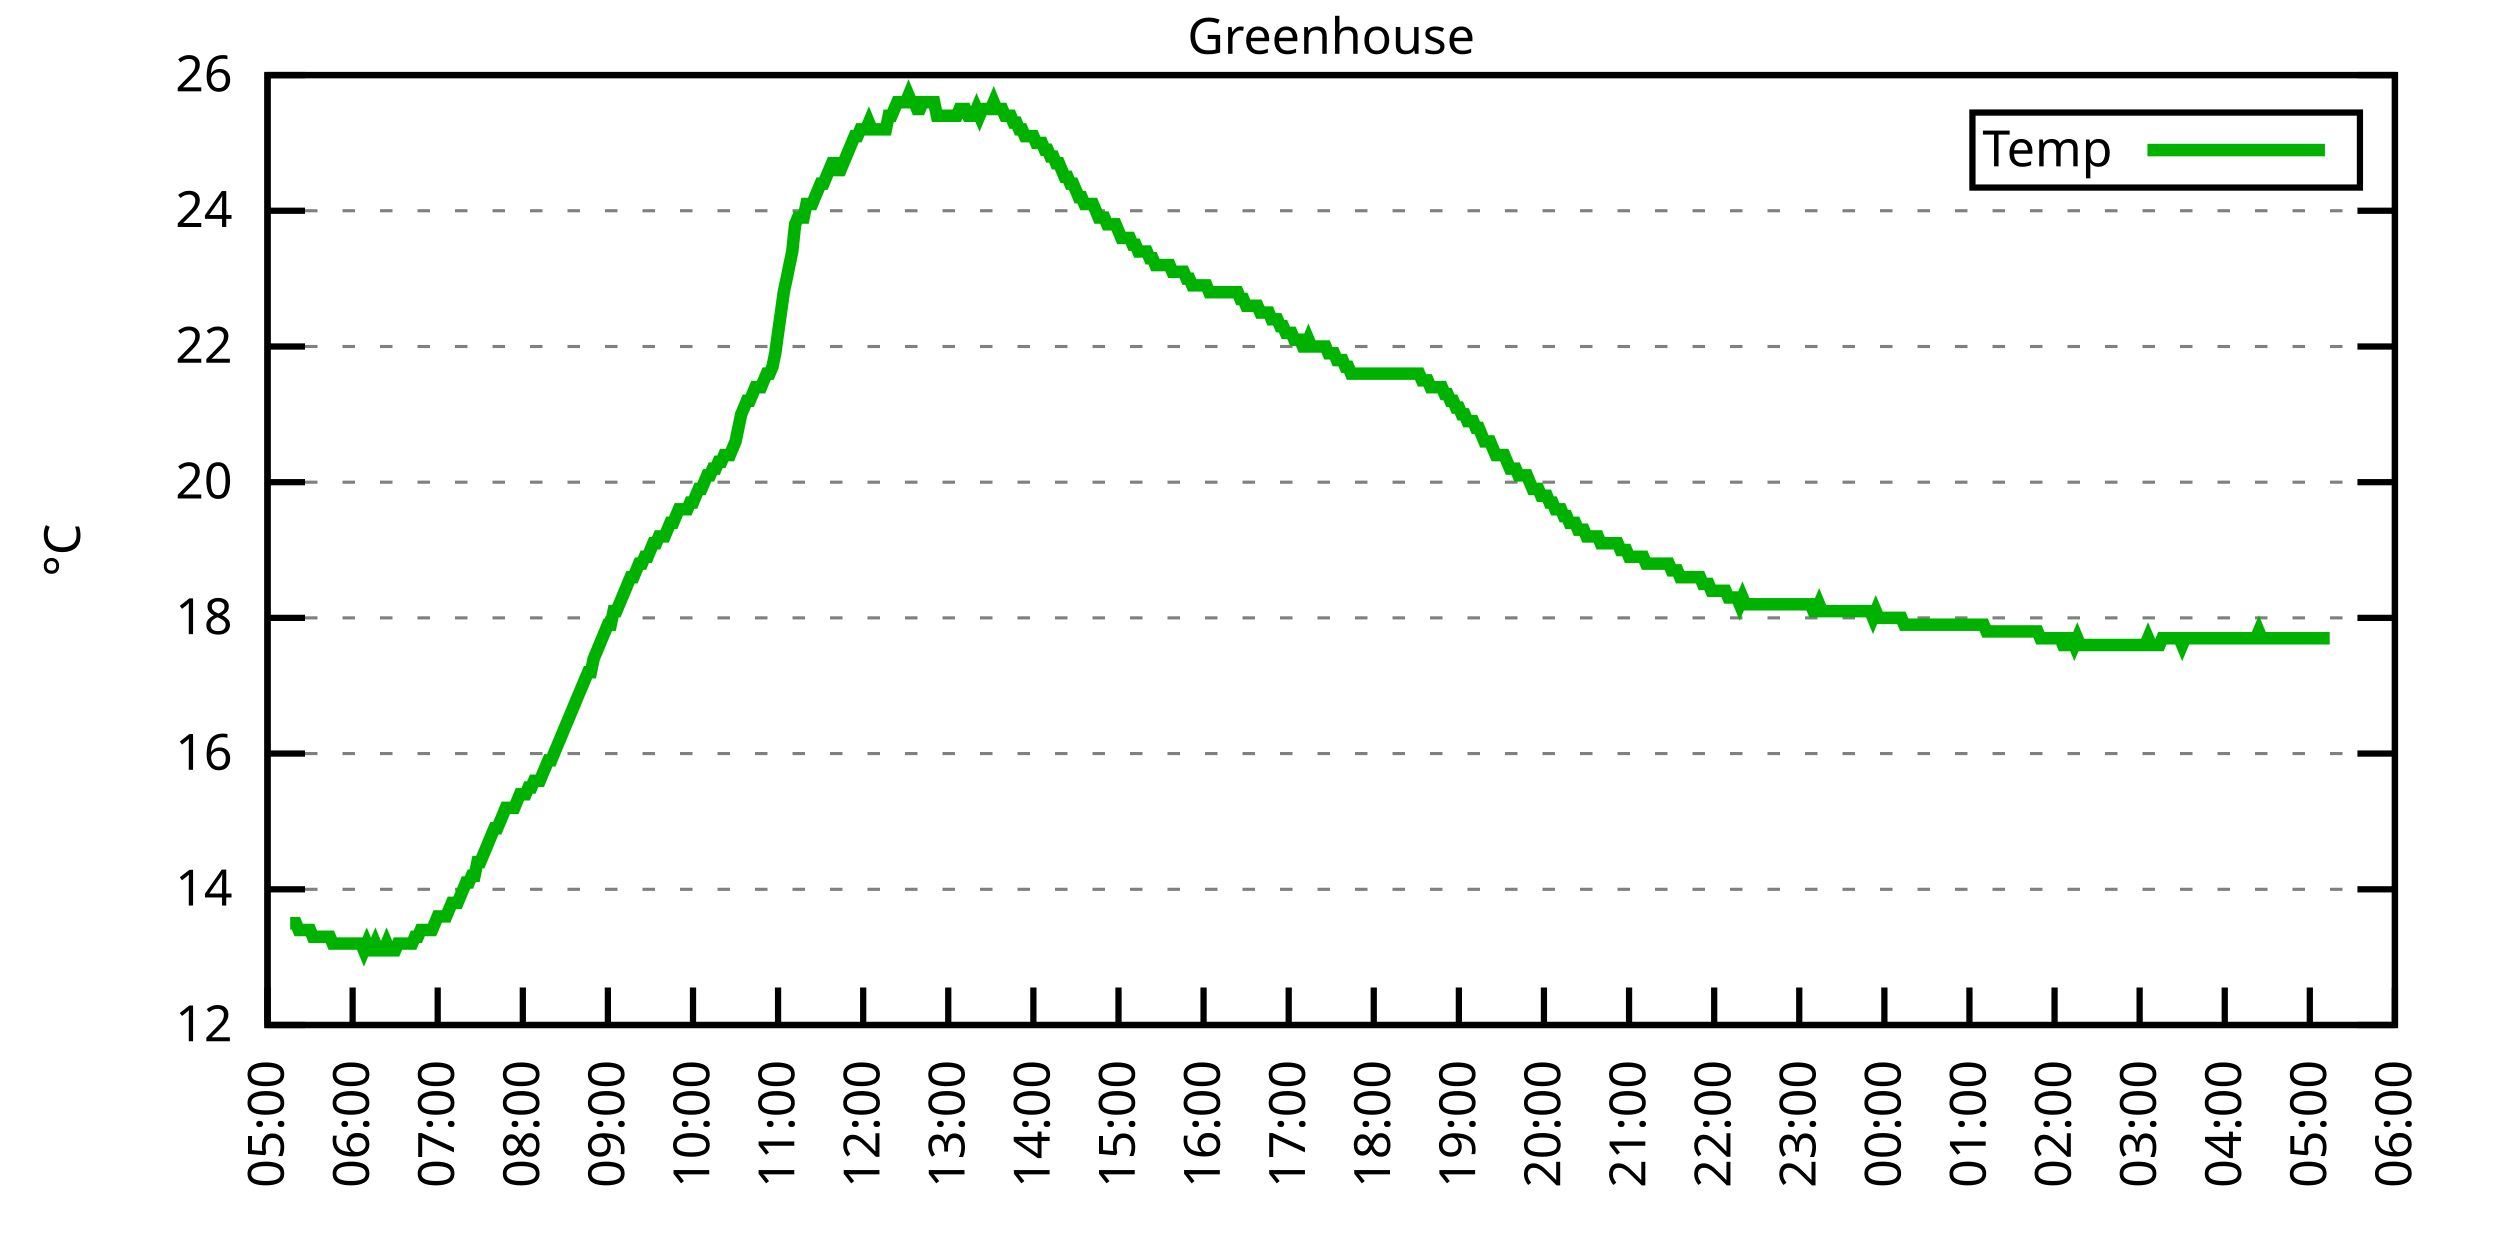
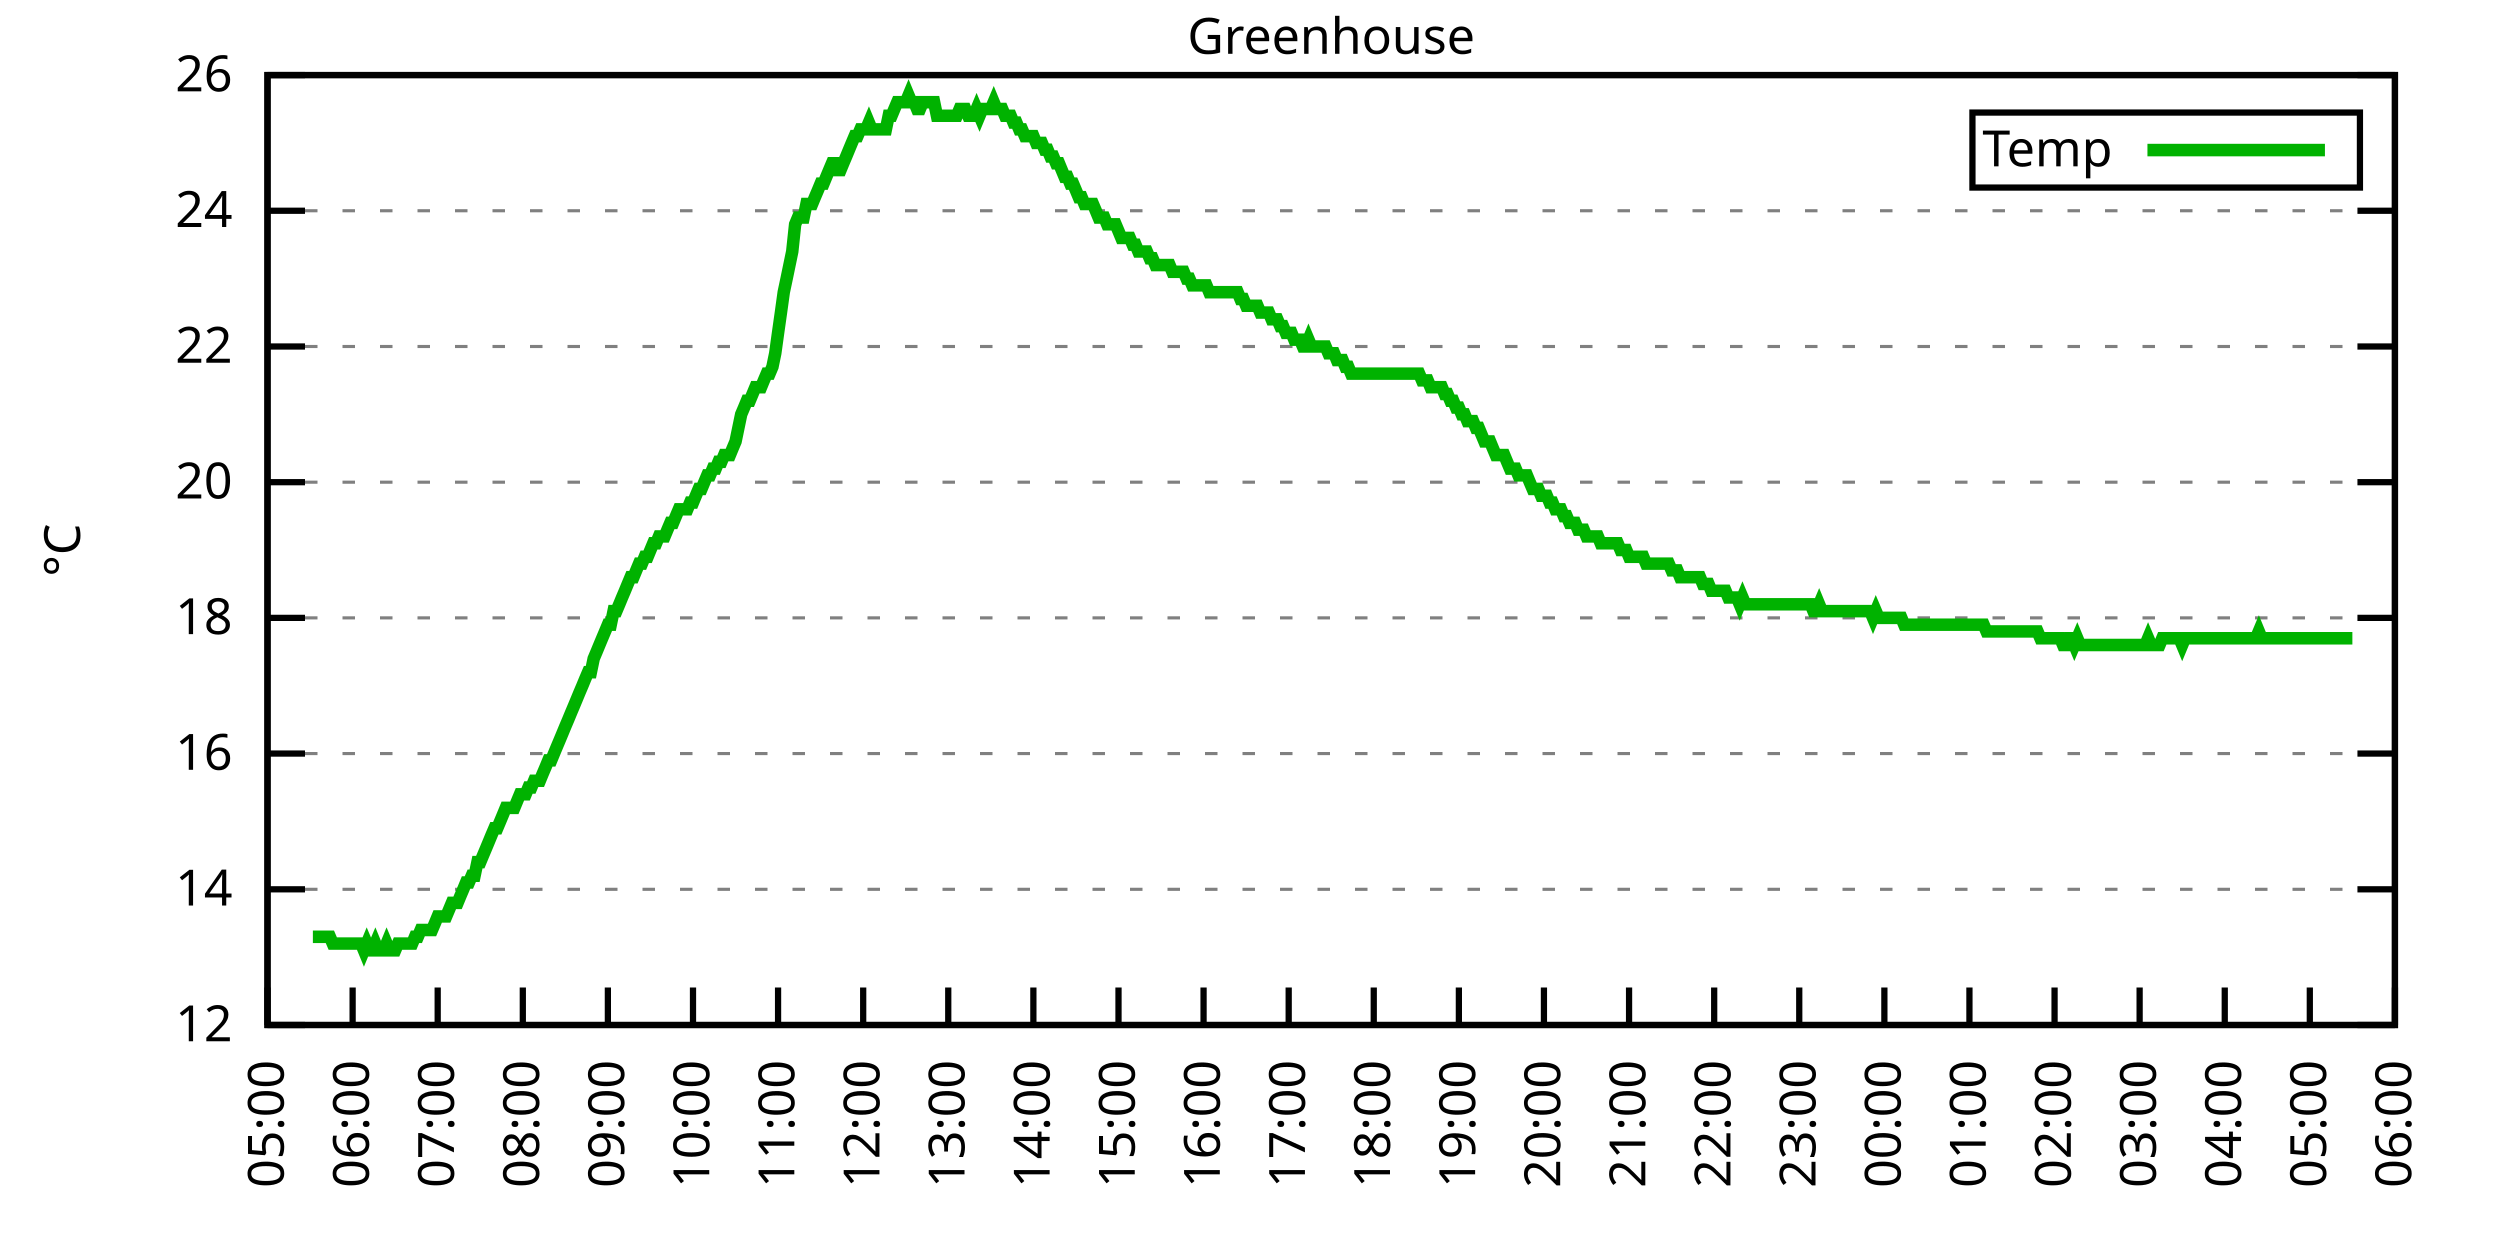
<svg xmlns="http://www.w3.org/2000/svg" xmlns:xlink="http://www.w3.org/1999/xlink" width="400" height="200" viewBox="0 0 400 200">
  <g id="gnuplot_canvas">
    <rect x="0" y="0" width="400" height="200" fill="none" />
    <defs>
      <circle id="gpDot" r="0.5" stroke-width="0.5" stroke="currentColor" />
      <path id="gpPt0" stroke-width="0.333" stroke="currentColor" d="M-1,0 h2 M0,-1 v2" />
      <path id="gpPt1" stroke-width="0.333" stroke="currentColor" d="M-1,-1 L1,1 M1,-1 L-1,1" />
      <path id="gpPt2" stroke-width="0.333" stroke="currentColor" d="M-1,0 L1,0 M0,-1 L0,1 M-1,-1 L1,1 M-1,1 L1,-1" />
      <rect id="gpPt3" stroke-width="0.333" stroke="currentColor" x="-1" y="-1" width="2" height="2" />
      <rect id="gpPt4" stroke-width="0.333" stroke="currentColor" fill="currentColor" x="-1" y="-1" width="2" height="2" />
      <circle id="gpPt5" stroke-width="0.333" stroke="currentColor" cx="0" cy="0" r="1" />
      <use xlink:href="#gpPt5" id="gpPt6" fill="currentColor" stroke="none" />
      <path id="gpPt7" stroke-width="0.333" stroke="currentColor" d="M0,-1.33 L-1.33,0.67 L1.33,0.67 z" />
      <use xlink:href="#gpPt7" id="gpPt8" fill="currentColor" stroke="none" />
      <use xlink:href="#gpPt7" id="gpPt9" stroke="currentColor" transform="rotate(180)" />
      <use xlink:href="#gpPt9" id="gpPt10" fill="currentColor" stroke="none" />
      <use xlink:href="#gpPt3" id="gpPt11" stroke="currentColor" transform="rotate(45)" />
      <use xlink:href="#gpPt11" id="gpPt12" fill="currentColor" stroke="none" />
      <path id="gpPt13" stroke-width="0.333" stroke="currentColor" d="M0,1.330 L1.265,0.411 L0.782,-1.067 L-0.782,-1.076 L-1.265,0.411 z" />
      <use xlink:href="#gpPt13" id="gpPt14" fill="currentColor" stroke="none" />
      <filter id="textbox" filterUnits="objectBoundingBox" x="0" y="0" height="1" width="1">
        <feFlood flood-color="white" flood-opacity="1" result="bgnd" />
        <feComposite in="SourceGraphic" in2="bgnd" operator="atop" />
      </filter>
      <filter id="greybox" filterUnits="objectBoundingBox" x="0" y="0" height="1" width="1">
        <feFlood flood-color="lightgrey" flood-opacity="1" result="grey" />
        <feComposite in="SourceGraphic" in2="grey" operator="atop" />
      </filter>
    </defs>
    <g fill="none" color="white" stroke="currentColor" stroke-width="1.00" stroke-linecap="butt" stroke-linejoin="miter">
</g>
    <g fill="none" color="black" stroke="currentColor" stroke-width="1.00" stroke-linecap="butt" stroke-linejoin="miter">
      <g stroke="none" shape-rendering="crispEdges">
        <polygon fill="rgb(255, 255, 255)" points="42.80,164.00 383.18,164.00 383.18,12.02 42.80,12.02 " />
      </g>
    </g>
    <g fill="none" color="black" stroke="currentColor" stroke-width="1.00" stroke-linecap="butt" stroke-linejoin="miter">
</g>
    <g fill="none" color="black" stroke="black" stroke-width="0.50" stroke-linecap="butt" stroke-linejoin="miter">
</g>
    <g fill="none" color="gray" stroke="currentColor" stroke-width="0.50" stroke-linecap="butt" stroke-linejoin="miter">
      <path stroke="gray" stroke-dasharray="2,4" class="gridline" d="M42.80,164.00 L383.19,164.00  " />
    </g>
    <g fill="none" color="gray" stroke="gray" stroke-width="1.00" stroke-linecap="butt" stroke-linejoin="miter">
</g>
    <g fill="none" color="black" stroke="currentColor" stroke-width="1.00" stroke-linecap="butt" stroke-linejoin="miter">
      <path stroke="black" d="M42.80,164.00 L48.80,164.00 M383.19,164.00 L377.19,164.00  " />
      <g transform="translate(37.20,166.60)" stroke="none" fill="black" font-family="Sans" font-size="8.00" text-anchor="end">
        <text>
          <tspan font-family="Sans"> 12</tspan>
        </text>
      </g>
    </g>
    <g fill="none" color="black" stroke="currentColor" stroke-width="1.00" stroke-linecap="butt" stroke-linejoin="miter">
</g>
    <g fill="none" color="black" stroke="black" stroke-width="0.50" stroke-linecap="butt" stroke-linejoin="miter">
</g>
    <g fill="none" color="gray" stroke="currentColor" stroke-width="0.50" stroke-linecap="butt" stroke-linejoin="miter">
      <path stroke="gray" stroke-dasharray="2,4" class="gridline" d="M42.80,142.29 L383.19,142.29  " />
    </g>
    <g fill="none" color="gray" stroke="gray" stroke-width="1.00" stroke-linecap="butt" stroke-linejoin="miter">
</g>
    <g fill="none" color="black" stroke="currentColor" stroke-width="1.00" stroke-linecap="butt" stroke-linejoin="miter">
      <path stroke="black" d="M42.80,142.29 L48.80,142.29 M383.19,142.29 L377.19,142.29  " />
      <g transform="translate(37.20,144.89)" stroke="none" fill="black" font-family="Sans" font-size="8.00" text-anchor="end">
        <text>
          <tspan font-family="Sans"> 14</tspan>
        </text>
      </g>
    </g>
    <g fill="none" color="black" stroke="currentColor" stroke-width="1.00" stroke-linecap="butt" stroke-linejoin="miter">
</g>
    <g fill="none" color="black" stroke="black" stroke-width="0.50" stroke-linecap="butt" stroke-linejoin="miter">
</g>
    <g fill="none" color="gray" stroke="currentColor" stroke-width="0.50" stroke-linecap="butt" stroke-linejoin="miter">
      <path stroke="gray" stroke-dasharray="2,4" class="gridline" d="M42.80,120.57 L383.19,120.57  " />
    </g>
    <g fill="none" color="gray" stroke="gray" stroke-width="1.00" stroke-linecap="butt" stroke-linejoin="miter">
</g>
    <g fill="none" color="black" stroke="currentColor" stroke-width="1.00" stroke-linecap="butt" stroke-linejoin="miter">
      <path stroke="black" d="M42.80,120.57 L48.80,120.57 M383.19,120.57 L377.19,120.57  " />
      <g transform="translate(37.20,123.17)" stroke="none" fill="black" font-family="Sans" font-size="8.00" text-anchor="end">
        <text>
          <tspan font-family="Sans"> 16</tspan>
        </text>
      </g>
    </g>
    <g fill="none" color="black" stroke="currentColor" stroke-width="1.00" stroke-linecap="butt" stroke-linejoin="miter">
</g>
    <g fill="none" color="black" stroke="black" stroke-width="0.50" stroke-linecap="butt" stroke-linejoin="miter">
</g>
    <g fill="none" color="gray" stroke="currentColor" stroke-width="0.50" stroke-linecap="butt" stroke-linejoin="miter">
      <path stroke="gray" stroke-dasharray="2,4" class="gridline" d="M42.80,98.86 L383.19,98.86  " />
    </g>
    <g fill="none" color="gray" stroke="gray" stroke-width="1.00" stroke-linecap="butt" stroke-linejoin="miter">
</g>
    <g fill="none" color="black" stroke="currentColor" stroke-width="1.00" stroke-linecap="butt" stroke-linejoin="miter">
      <path stroke="black" d="M42.80,98.86 L48.80,98.86 M383.19,98.86 L377.19,98.86  " />
      <g transform="translate(37.20,101.46)" stroke="none" fill="black" font-family="Sans" font-size="8.00" text-anchor="end">
        <text>
          <tspan font-family="Sans"> 18</tspan>
        </text>
      </g>
    </g>
    <g fill="none" color="black" stroke="currentColor" stroke-width="1.00" stroke-linecap="butt" stroke-linejoin="miter">
</g>
    <g fill="none" color="black" stroke="black" stroke-width="0.50" stroke-linecap="butt" stroke-linejoin="miter">
</g>
    <g fill="none" color="gray" stroke="currentColor" stroke-width="0.50" stroke-linecap="butt" stroke-linejoin="miter">
      <path stroke="gray" stroke-dasharray="2,4" class="gridline" d="M42.80,77.15 L383.19,77.15  " />
    </g>
    <g fill="none" color="gray" stroke="gray" stroke-width="1.00" stroke-linecap="butt" stroke-linejoin="miter">
</g>
    <g fill="none" color="black" stroke="currentColor" stroke-width="1.00" stroke-linecap="butt" stroke-linejoin="miter">
      <path stroke="black" d="M42.80,77.15 L48.80,77.15 M383.19,77.15 L377.19,77.15  " />
      <g transform="translate(37.20,79.75)" stroke="none" fill="black" font-family="Sans" font-size="8.00" text-anchor="end">
        <text>
          <tspan font-family="Sans"> 20</tspan>
        </text>
      </g>
    </g>
    <g fill="none" color="black" stroke="currentColor" stroke-width="1.00" stroke-linecap="butt" stroke-linejoin="miter">
</g>
    <g fill="none" color="black" stroke="black" stroke-width="0.50" stroke-linecap="butt" stroke-linejoin="miter">
</g>
    <g fill="none" color="gray" stroke="currentColor" stroke-width="0.50" stroke-linecap="butt" stroke-linejoin="miter">
      <path stroke="gray" stroke-dasharray="2,4" class="gridline" d="M42.80,55.44 L383.19,55.44  " />
    </g>
    <g fill="none" color="gray" stroke="gray" stroke-width="1.00" stroke-linecap="butt" stroke-linejoin="miter">
</g>
    <g fill="none" color="black" stroke="currentColor" stroke-width="1.00" stroke-linecap="butt" stroke-linejoin="miter">
      <path stroke="black" d="M42.80,55.44 L48.80,55.44 M383.19,55.44 L377.19,55.44  " />
      <g transform="translate(37.20,58.04)" stroke="none" fill="black" font-family="Sans" font-size="8.00" text-anchor="end">
        <text>
          <tspan font-family="Sans"> 22</tspan>
        </text>
      </g>
    </g>
    <g fill="none" color="black" stroke="currentColor" stroke-width="1.00" stroke-linecap="butt" stroke-linejoin="miter">
</g>
    <g fill="none" color="black" stroke="black" stroke-width="0.50" stroke-linecap="butt" stroke-linejoin="miter">
</g>
    <g fill="none" color="gray" stroke="currentColor" stroke-width="0.50" stroke-linecap="butt" stroke-linejoin="miter">
      <path stroke="gray" stroke-dasharray="2,4" class="gridline" d="M42.80,33.72 L383.19,33.72  " />
    </g>
    <g fill="none" color="gray" stroke="gray" stroke-width="1.00" stroke-linecap="butt" stroke-linejoin="miter">
</g>
    <g fill="none" color="black" stroke="currentColor" stroke-width="1.00" stroke-linecap="butt" stroke-linejoin="miter">
      <path stroke="black" d="M42.80,33.72 L48.80,33.72 M383.19,33.72 L377.19,33.72  " />
      <g transform="translate(37.20,36.32)" stroke="none" fill="black" font-family="Sans" font-size="8.00" text-anchor="end">
        <text>
          <tspan font-family="Sans"> 24</tspan>
        </text>
      </g>
    </g>
    <g fill="none" color="black" stroke="currentColor" stroke-width="1.00" stroke-linecap="butt" stroke-linejoin="miter">
</g>
    <g fill="none" color="black" stroke="black" stroke-width="0.50" stroke-linecap="butt" stroke-linejoin="miter">
</g>
    <g fill="none" color="gray" stroke="currentColor" stroke-width="0.50" stroke-linecap="butt" stroke-linejoin="miter">
      <path stroke="gray" stroke-dasharray="2,4" class="gridline" d="M42.80,12.01 L383.19,12.01  " />
    </g>
    <g fill="none" color="gray" stroke="gray" stroke-width="1.00" stroke-linecap="butt" stroke-linejoin="miter">
</g>
    <g fill="none" color="black" stroke="currentColor" stroke-width="1.00" stroke-linecap="butt" stroke-linejoin="miter">
      <path stroke="black" d="M42.80,12.01 L48.80,12.01 M383.19,12.01 L377.19,12.01  " />
      <g transform="translate(37.20,14.61)" stroke="none" fill="black" font-family="Sans" font-size="8.00" text-anchor="end">
        <text>
          <tspan font-family="Sans"> 26</tspan>
        </text>
      </g>
    </g>
    <g fill="none" color="black" stroke="currentColor" stroke-width="1.00" stroke-linecap="butt" stroke-linejoin="miter">
      <path stroke="black" d="M42.80,164.00 L42.80,158.00  " />
      <g transform="translate(45.40,169.60) rotate(270.00)" stroke="none" fill="black" font-family="Sans" font-size="8.00" text-anchor="end">
        <text>
          <tspan font-family="Sans">05:00</tspan>
        </text>
      </g>
    </g>
    <g fill="none" color="black" stroke="currentColor" stroke-width="1.00" stroke-linecap="butt" stroke-linejoin="miter">
      <path stroke="black" d="M56.42,164.00 L56.42,158.00  " />
      <g transform="translate(59.02,169.60) rotate(270.00)" stroke="none" fill="black" font-family="Sans" font-size="8.00" text-anchor="end">
        <text>
          <tspan font-family="Sans">06:00</tspan>
        </text>
      </g>
    </g>
    <g fill="none" color="black" stroke="currentColor" stroke-width="1.00" stroke-linecap="butt" stroke-linejoin="miter">
      <path stroke="black" d="M70.03,164.00 L70.03,158.00  " />
      <g transform="translate(72.63,169.60) rotate(270.00)" stroke="none" fill="black" font-family="Sans" font-size="8.00" text-anchor="end">
        <text>
          <tspan font-family="Sans">07:00</tspan>
        </text>
      </g>
    </g>
    <g fill="none" color="black" stroke="currentColor" stroke-width="1.00" stroke-linecap="butt" stroke-linejoin="miter">
      <path stroke="black" d="M83.65,164.00 L83.65,158.00  " />
      <g transform="translate(86.25,169.60) rotate(270.00)" stroke="none" fill="black" font-family="Sans" font-size="8.00" text-anchor="end">
        <text>
          <tspan font-family="Sans">08:00</tspan>
        </text>
      </g>
    </g>
    <g fill="none" color="black" stroke="currentColor" stroke-width="1.00" stroke-linecap="butt" stroke-linejoin="miter">
      <path stroke="black" d="M97.26,164.00 L97.26,158.00  " />
      <g transform="translate(99.86,169.60) rotate(270.00)" stroke="none" fill="black" font-family="Sans" font-size="8.00" text-anchor="end">
        <text>
          <tspan font-family="Sans">09:00</tspan>
        </text>
      </g>
    </g>
    <g fill="none" color="black" stroke="currentColor" stroke-width="1.00" stroke-linecap="butt" stroke-linejoin="miter">
      <path stroke="black" d="M110.88,164.00 L110.88,158.00  " />
      <g transform="translate(113.48,169.60) rotate(270.00)" stroke="none" fill="black" font-family="Sans" font-size="8.00" text-anchor="end">
        <text>
          <tspan font-family="Sans">10:00</tspan>
        </text>
      </g>
    </g>
    <g fill="none" color="black" stroke="currentColor" stroke-width="1.00" stroke-linecap="butt" stroke-linejoin="miter">
      <path stroke="black" d="M124.49,164.00 L124.49,158.00  " />
      <g transform="translate(127.09,169.60) rotate(270.00)" stroke="none" fill="black" font-family="Sans" font-size="8.00" text-anchor="end">
        <text>
          <tspan font-family="Sans">11:00</tspan>
        </text>
      </g>
    </g>
    <g fill="none" color="black" stroke="currentColor" stroke-width="1.00" stroke-linecap="butt" stroke-linejoin="miter">
      <path stroke="black" d="M138.11,164.00 L138.11,158.00  " />
      <g transform="translate(140.71,169.60) rotate(270.00)" stroke="none" fill="black" font-family="Sans" font-size="8.00" text-anchor="end">
        <text>
          <tspan font-family="Sans">12:00</tspan>
        </text>
      </g>
    </g>
    <g fill="none" color="black" stroke="currentColor" stroke-width="1.00" stroke-linecap="butt" stroke-linejoin="miter">
      <path stroke="black" d="M151.72,164.00 L151.72,158.00  " />
      <g transform="translate(154.32,169.60) rotate(270.00)" stroke="none" fill="black" font-family="Sans" font-size="8.00" text-anchor="end">
        <text>
          <tspan font-family="Sans">13:00</tspan>
        </text>
      </g>
    </g>
    <g fill="none" color="black" stroke="currentColor" stroke-width="1.00" stroke-linecap="butt" stroke-linejoin="miter">
      <path stroke="black" d="M165.34,164.00 L165.34,158.00  " />
      <g transform="translate(167.94,169.60) rotate(270.00)" stroke="none" fill="black" font-family="Sans" font-size="8.00" text-anchor="end">
        <text>
          <tspan font-family="Sans">14:00</tspan>
        </text>
      </g>
    </g>
    <g fill="none" color="black" stroke="currentColor" stroke-width="1.00" stroke-linecap="butt" stroke-linejoin="miter">
      <path stroke="black" d="M178.96,164.00 L178.96,158.00  " />
      <g transform="translate(181.56,169.60) rotate(270.00)" stroke="none" fill="black" font-family="Sans" font-size="8.00" text-anchor="end">
        <text>
          <tspan font-family="Sans">15:00</tspan>
        </text>
      </g>
    </g>
    <g fill="none" color="black" stroke="currentColor" stroke-width="1.00" stroke-linecap="butt" stroke-linejoin="miter">
      <path stroke="black" d="M192.57,164.00 L192.57,158.00  " />
      <g transform="translate(195.17,169.60) rotate(270.00)" stroke="none" fill="black" font-family="Sans" font-size="8.00" text-anchor="end">
        <text>
          <tspan font-family="Sans">16:00</tspan>
        </text>
      </g>
    </g>
    <g fill="none" color="black" stroke="currentColor" stroke-width="1.00" stroke-linecap="butt" stroke-linejoin="miter">
      <path stroke="black" d="M206.19,164.00 L206.19,158.00  " />
      <g transform="translate(208.79,169.60) rotate(270.00)" stroke="none" fill="black" font-family="Sans" font-size="8.00" text-anchor="end">
        <text>
          <tspan font-family="Sans">17:00</tspan>
        </text>
      </g>
    </g>
    <g fill="none" color="black" stroke="currentColor" stroke-width="1.00" stroke-linecap="butt" stroke-linejoin="miter">
      <path stroke="black" d="M219.80,164.00 L219.80,158.00  " />
      <g transform="translate(222.40,169.60) rotate(270.00)" stroke="none" fill="black" font-family="Sans" font-size="8.00" text-anchor="end">
        <text>
          <tspan font-family="Sans">18:00</tspan>
        </text>
      </g>
    </g>
    <g fill="none" color="black" stroke="currentColor" stroke-width="1.00" stroke-linecap="butt" stroke-linejoin="miter">
      <path stroke="black" d="M233.42,164.00 L233.42,158.00  " />
      <g transform="translate(236.02,169.60) rotate(270.00)" stroke="none" fill="black" font-family="Sans" font-size="8.00" text-anchor="end">
        <text>
          <tspan font-family="Sans">19:00</tspan>
        </text>
      </g>
    </g>
    <g fill="none" color="black" stroke="currentColor" stroke-width="1.00" stroke-linecap="butt" stroke-linejoin="miter">
      <path stroke="black" d="M247.03,164.00 L247.03,158.00  " />
      <g transform="translate(249.63,169.60) rotate(270.00)" stroke="none" fill="black" font-family="Sans" font-size="8.00" text-anchor="end">
        <text>
          <tspan font-family="Sans">20:00</tspan>
        </text>
      </g>
    </g>
    <g fill="none" color="black" stroke="currentColor" stroke-width="1.00" stroke-linecap="butt" stroke-linejoin="miter">
      <path stroke="black" d="M260.65,164.00 L260.65,158.00  " />
      <g transform="translate(263.25,169.60) rotate(270.00)" stroke="none" fill="black" font-family="Sans" font-size="8.00" text-anchor="end">
        <text>
          <tspan font-family="Sans">21:00</tspan>
        </text>
      </g>
    </g>
    <g fill="none" color="black" stroke="currentColor" stroke-width="1.00" stroke-linecap="butt" stroke-linejoin="miter">
      <path stroke="black" d="M274.27,164.00 L274.27,158.00  " />
      <g transform="translate(276.87,169.60) rotate(270.00)" stroke="none" fill="black" font-family="Sans" font-size="8.00" text-anchor="end">
        <text>
          <tspan font-family="Sans">22:00</tspan>
        </text>
      </g>
    </g>
    <g fill="none" color="black" stroke="currentColor" stroke-width="1.00" stroke-linecap="butt" stroke-linejoin="miter">
      <path stroke="black" d="M287.88,164.00 L287.88,158.00  " />
      <g transform="translate(290.48,169.60) rotate(270.00)" stroke="none" fill="black" font-family="Sans" font-size="8.00" text-anchor="end">
        <text>
          <tspan font-family="Sans">23:00</tspan>
        </text>
      </g>
    </g>
    <g fill="none" color="black" stroke="currentColor" stroke-width="1.00" stroke-linecap="butt" stroke-linejoin="miter">
      <path stroke="black" d="M301.50,164.00 L301.50,158.00  " />
      <g transform="translate(304.10,169.60) rotate(270.00)" stroke="none" fill="black" font-family="Sans" font-size="8.00" text-anchor="end">
        <text>
          <tspan font-family="Sans">00:00</tspan>
        </text>
      </g>
    </g>
    <g fill="none" color="black" stroke="currentColor" stroke-width="1.00" stroke-linecap="butt" stroke-linejoin="miter">
      <path stroke="black" d="M315.11,164.00 L315.11,158.00  " />
      <g transform="translate(317.71,169.60) rotate(270.00)" stroke="none" fill="black" font-family="Sans" font-size="8.00" text-anchor="end">
        <text>
          <tspan font-family="Sans">01:00</tspan>
        </text>
      </g>
    </g>
    <g fill="none" color="black" stroke="currentColor" stroke-width="1.00" stroke-linecap="butt" stroke-linejoin="miter">
      <path stroke="black" d="M328.73,164.00 L328.73,158.00  " />
      <g transform="translate(331.33,169.60) rotate(270.00)" stroke="none" fill="black" font-family="Sans" font-size="8.00" text-anchor="end">
        <text>
          <tspan font-family="Sans">02:00</tspan>
        </text>
      </g>
    </g>
    <g fill="none" color="black" stroke="currentColor" stroke-width="1.00" stroke-linecap="butt" stroke-linejoin="miter">
      <path stroke="black" d="M342.34,164.00 L342.34,158.00  " />
      <g transform="translate(344.94,169.60) rotate(270.00)" stroke="none" fill="black" font-family="Sans" font-size="8.00" text-anchor="end">
        <text>
          <tspan font-family="Sans">03:00</tspan>
        </text>
      </g>
    </g>
    <g fill="none" color="black" stroke="currentColor" stroke-width="1.00" stroke-linecap="butt" stroke-linejoin="miter">
      <path stroke="black" d="M355.96,164.00 L355.96,158.00  " />
      <g transform="translate(358.56,169.60) rotate(270.00)" stroke="none" fill="black" font-family="Sans" font-size="8.00" text-anchor="end">
        <text>
          <tspan font-family="Sans">04:00</tspan>
        </text>
      </g>
    </g>
    <g fill="none" color="black" stroke="currentColor" stroke-width="1.00" stroke-linecap="butt" stroke-linejoin="miter">
      <path stroke="black" d="M369.57,164.00 L369.57,158.00  " />
      <g transform="translate(372.17,169.60) rotate(270.00)" stroke="none" fill="black" font-family="Sans" font-size="8.00" text-anchor="end">
        <text>
          <tspan font-family="Sans">05:00</tspan>
        </text>
      </g>
    </g>
    <g fill="none" color="black" stroke="currentColor" stroke-width="1.00" stroke-linecap="butt" stroke-linejoin="miter">
      <path stroke="black" d="M383.19,164.00 L383.19,158.00  " />
      <g transform="translate(385.79,169.60) rotate(270.00)" stroke="none" fill="black" font-family="Sans" font-size="8.00" text-anchor="end">
        <text>
          <tspan font-family="Sans">06:00</tspan>
        </text>
      </g>
    </g>
    <g fill="none" color="black" stroke="currentColor" stroke-width="1.00" stroke-linecap="butt" stroke-linejoin="miter">
</g>
    <g fill="none" color="black" stroke="currentColor" stroke-width="1.00" stroke-linecap="butt" stroke-linejoin="miter">
      <path stroke="black" d="M42.80,12.01 L42.80,164.00 L383.19,164.00 L383.19,12.01 L42.80,12.01 Z  " />
    </g>
    <g fill="none" color="black" stroke="currentColor" stroke-width="1.00" stroke-linecap="butt" stroke-linejoin="miter">
</g>
    <g fill="none" color="black" stroke="currentColor" stroke-width="1.00" stroke-linecap="butt" stroke-linejoin="miter">
      <path stroke="black" d="M315.59,30.01 L315.59,18.01 L377.59,18.01 L377.59,30.01 L315.59,30.01 Z  " />
    </g>
    <g id="Greenhouse_plot_1">
      <g fill="none" color="white" stroke="black" stroke-width="2.00" stroke-linecap="butt" stroke-linejoin="miter">
</g>
      <g fill="none" color="black" stroke="currentColor" stroke-width="2.00" stroke-linecap="butt" stroke-linejoin="miter">
        <g transform="translate(337.99,26.61)" stroke="none" fill="black" font-family="Sans" font-size="8.00" text-anchor="end">
          <text>
            <tspan font-family="Sans">Temp</tspan>
          </text>
        </g>
      </g>
      <g fill="none" color="black" stroke="currentColor" stroke-width="2.00" stroke-linecap="butt" stroke-linejoin="miter">
-         <path stroke="rgb(  0, 178,   0)" d="M343.59,24.01 L371.99,24.01 M46.43,147.72 L46.88,147.72 L47.34,147.72 L47.79,148.80 L48.25,148.80 L48.70,148.80   L49.15,148.80 L49.61,148.80 L50.06,149.89 L50.52,149.89 L50.97,149.89 L51.42,149.89 L51.88,149.89 L52.33,149.89   L52.78,149.89 L53.24,150.97 L53.69,150.97 L54.15,150.97 L54.60,150.97 L55.05,150.97 L55.51,150.97 L55.96,150.97   L56.42,150.97 L56.87,150.97 L57.32,150.97 L57.78,150.97 L58.23,152.06 L58.68,150.97 L59.14,152.06 L59.59,152.06   L60.05,150.97 L60.50,152.06 L60.95,152.06 L61.41,152.06 L61.86,150.97 L62.32,152.06 L62.77,152.06 L63.22,152.06   L63.68,150.97 L64.13,150.97 L64.58,150.97 L65.04,150.97 L65.49,150.97 L65.95,150.97 L66.40,149.89 L66.85,149.89   L67.31,148.80 L67.76,148.80 L68.22,148.80 L68.67,148.80 L69.12,148.80 L69.58,147.72 L70.03,146.63 L70.49,146.63   L70.94,146.63 L71.39,146.63 L71.85,145.54 L72.30,144.46 L72.75,144.46 L73.21,144.46 L73.66,143.37 L74.12,142.29   L74.57,141.20 L75.02,141.20 L75.48,140.12 L75.93,140.12 L76.39,137.94 L76.84,137.94 L77.29,136.86 L77.75,135.77   L78.20,134.69 L78.65,133.60 L79.11,132.52 L79.56,132.52 L80.02,131.43 L80.47,130.35 L80.92,129.26 L81.38,129.26   L81.83,129.26 L82.29,129.26 L82.74,128.17 L83.19,127.09 L83.65,127.09 L84.10,127.09 L84.55,126.00 L85.01,126.00   L85.46,124.92 L85.92,124.92 L86.37,124.92 L86.82,123.83 L87.28,122.75 L87.73,121.66 L88.19,121.66 L88.64,120.57   L89.09,119.49 L89.55,118.40 L90.00,117.32 L90.45,116.23 L90.91,115.15 L91.36,114.06 L91.82,112.97 L92.27,111.89   L92.72,110.80 L93.18,109.72 L93.63,108.63 L94.09,107.55 L94.54,107.55 L94.99,105.38 L95.45,104.29 L95.90,103.20   L96.35,102.12 L96.81,101.03 L97.26,99.95 L97.72,99.95 L98.17,97.78 L98.62,97.78 L99.08,96.69 L99.53,95.60   L99.99,94.52 L100.44,93.43 L100.89,92.35 L101.35,92.35 L101.80,91.26 L102.25,90.18 L102.71,90.18 L103.16,89.09   L103.62,89.09 L104.07,88.00 L104.52,86.92 L104.98,86.92 L105.43,85.83 L105.89,85.83 L106.34,85.83 L106.79,84.75   L107.25,83.66 L107.70,83.66 L108.15,82.58 L108.61,81.49 L109.06,81.49 L109.52,81.49 L109.97,81.49 L110.42,80.41   L110.88,80.41 L111.33,79.32 L111.79,78.23 L112.24,78.23 L112.69,77.15 L113.15,76.06 L113.60,76.06 L114.05,74.98   L114.51,74.98 L114.96,73.89 L115.42,73.89 L115.87,72.81 L116.32,72.81 L116.78,72.81 L117.23,71.72 L117.69,70.63   L118.14,68.46 L118.59,66.29 L119.05,65.21 L119.50,64.12 L119.96,64.12 L120.41,63.04 L120.86,61.95 L121.32,61.95   L121.77,61.95 L122.22,60.86 L122.68,59.78 L123.13,59.78 L123.59,58.69 L124.04,56.52 L124.49,53.26 L124.95,50.01   L125.40,46.75 L125.86,44.58 L126.31,42.41 L126.76,40.24 L127.22,35.89 L127.67,34.81 L128.12,34.81 L128.58,34.81   L129.03,32.64 L129.49,32.64 L129.94,32.64 L130.39,31.55 L130.85,30.47 L131.30,29.38 L131.76,29.38 L132.21,28.29   L132.66,27.21 L133.12,26.12 L133.57,26.12 L134.02,27.21 L134.48,27.21 L134.93,26.12 L135.39,25.04 L135.84,23.95   L136.29,22.87 L136.75,21.78 L137.20,21.78 L137.66,20.70 L138.11,20.70 L138.56,20.70 L139.02,19.61 L139.47,20.70   L139.92,20.70 L140.38,20.70 L140.83,20.70 L141.29,20.70 L141.74,20.70 L142.19,18.52 L142.65,18.52 L143.10,17.44   L143.56,16.35 L144.01,16.35 L144.46,16.35 L144.92,16.35 L145.37,15.27 L145.82,16.35 L146.28,16.35 L146.73,17.44   L147.19,17.44 L147.64,16.35 L148.09,16.35 L148.55,16.35 L149.00,16.35 L149.46,16.35 L149.91,18.52 L150.36,18.52   L150.82,18.52 L151.27,18.52 L151.72,18.52 L152.18,18.52 L152.63,18.52 L153.09,18.52 L153.54,17.44 L153.99,17.44   L154.45,17.44 L154.90,18.52 L155.36,18.52 L155.81,18.52 L156.26,17.44 L156.72,18.52 L157.17,17.44 L157.62,17.44   L158.08,17.44 L158.53,17.44 L158.99,16.35 L159.44,17.44 L159.89,17.44 L160.35,17.44 L160.80,18.52 L161.26,18.52   L161.71,18.52 L162.16,19.61 L162.62,19.61 L163.07,20.70 L163.52,20.70 L163.98,21.78 L164.43,21.78 L164.89,21.78   L165.34,21.78 L165.79,22.87 L166.25,22.87 L166.70,22.87 L167.16,23.95 L167.61,23.95 L168.06,25.04 L168.52,25.04   L168.97,26.12 L169.43,26.12 L169.88,27.21 L170.33,28.29 L170.79,28.29 L171.24,29.38 L171.69,29.38 L172.15,30.47   L172.60,31.55 L173.06,31.55 L173.51,32.64 L173.96,32.64 L174.42,32.64 L174.87,32.64 L175.33,33.72 L175.78,34.81   L176.23,34.81 L176.69,34.81 L177.14,35.89 L177.59,35.89 L178.05,35.89 L178.50,35.89 L178.96,36.98 L179.41,38.07   L179.86,38.07 L180.32,38.07 L180.77,38.07 L181.23,39.15 L181.68,39.15 L182.13,40.24 L182.59,40.24 L183.04,40.24   L183.49,40.24 L183.95,41.32 L184.40,41.32 L184.86,42.41 L185.31,42.41 L185.76,42.41 L186.22,42.41 L186.67,42.41   L187.13,42.41 L187.58,43.49 L188.03,43.49 L188.49,43.49 L188.94,43.49 L189.39,43.49 L189.85,44.58 L190.30,44.58   L190.76,45.66 L191.21,45.66 L191.66,45.66 L192.12,45.66 L192.57,45.66 L193.03,45.66 L193.48,46.75 L193.93,46.75   L194.39,46.75 L194.84,46.75 L195.29,46.75 L195.75,46.75 L196.20,46.75 L196.66,46.75 L197.11,46.75 L197.56,46.75   L198.02,46.75 L198.47,47.84 L198.93,47.84 L199.38,48.92 L199.83,48.92 L200.29,48.92 L200.74,48.92 L201.19,48.92   L201.65,50.01 L202.10,50.01 L202.56,50.01 L203.01,50.01 L203.46,51.09 L203.92,51.09 L204.37,51.09 L204.83,52.18   L205.28,52.18 L205.73,53.26 L206.19,53.26 L206.64,53.26 L207.09,54.35 L207.55,54.35 L208.00,54.35 L208.46,55.44   L208.91,55.44 L209.36,54.35 L209.82,55.44 L210.27,55.44 L210.73,55.44 L211.18,55.44 L211.63,55.44 L212.09,55.44   L212.54,56.52 L213.00,56.52 L213.45,56.52 L213.90,57.61 L214.36,57.61 L214.81,57.61 L215.26,58.69 L215.72,58.69   L216.17,59.78 L216.63,59.78 L217.08,59.78 L217.53,59.78 L217.99,59.78 L218.44,59.78 L218.90,59.78 L219.35,59.78   L219.80,59.78 L220.26,59.78 L220.71,59.78 L221.16,59.78 L221.62,59.78 L222.07,59.78 L222.53,59.78 L222.98,59.78   L223.43,59.78 L223.89,59.78 L224.34,59.78 L224.80,59.78 L225.25,59.78 L225.70,59.78 L226.16,59.78 L226.61,59.78   L227.06,59.78 L227.52,60.86 L227.97,60.86 L228.43,60.86 L228.88,61.95 L229.33,61.95 L229.79,61.95 L230.24,61.95   L230.70,61.95 L231.15,63.04 L231.60,63.04 L232.06,64.12 L232.51,64.12 L232.96,65.21 L233.42,65.21 L233.87,66.29   L234.33,66.29 L234.78,67.38 L235.23,67.38 L235.69,67.38 L236.14,68.46 L236.60,68.46 L237.05,69.55 L237.50,70.63   L237.96,70.63 L238.41,70.63 L238.86,71.72 L239.32,72.81 L239.77,72.81 L240.23,72.81 L240.68,72.81 L241.13,73.89   L241.59,74.98 L242.04,74.98 L242.50,74.98 L242.95,76.06 L243.40,76.06 L243.86,76.06 L244.31,76.06 L244.76,77.15   L245.22,78.23 L245.67,78.23 L246.13,78.23 L246.58,79.32 L247.03,79.32 L247.49,79.32 L247.94,80.41 L248.40,80.41   L248.85,81.49 L249.30,81.49 L249.76,81.49 L250.21,82.58 L250.66,82.58 L251.12,83.66 L251.57,83.66 L252.03,83.66   L252.48,84.75 L252.93,84.75 L253.39,84.75 L253.84,85.83 L254.30,85.83 L254.75,85.83 L255.20,85.83 L255.66,85.83   L256.11,86.92 L256.56,86.92 L257.02,86.92 L257.47,86.92 L257.93,86.92 L258.38,86.92 L258.83,86.92 L259.29,88.00   L259.74,88.00 L260.20,88.00 L260.65,89.09 L261.10,89.09 L261.56,89.09 L262.01,89.09 L262.47,89.09 L262.92,89.09   L263.37,90.18 L263.83,90.18 L264.28,90.18 L264.73,90.18 L265.19,90.18 L265.64,90.18 L266.10,90.18 L266.55,90.18   L267.00,90.18 L267.46,91.26 L267.91,91.26 L268.37,91.26 L268.82,92.35 L269.27,92.35 L269.73,92.35 L270.18,92.35   L270.63,92.35 L271.09,92.35 L271.54,92.35 L272.00,92.35 L272.45,93.43 L272.90,93.43 L273.36,93.43 L273.81,94.52   L274.27,94.52 L274.72,94.52 L275.17,94.52 L275.63,94.52 L276.08,94.52 L276.53,95.60 L276.99,95.60 L277.44,95.60   L277.90,95.60 L278.35,96.69 L278.80,95.60 L279.26,96.69 L279.71,96.69 L280.17,96.69 L280.62,96.69 L281.07,96.69   L281.53,96.69 L281.98,96.69 L282.43,96.69 L282.89,96.69 L283.34,96.69 L283.80,96.69 L284.25,96.69 L284.70,96.69   L285.16,96.69 L285.61,96.69 L286.07,96.69 L286.52,96.69 L286.97,96.69 L287.43,96.69 L287.88,96.69 L288.33,96.69   L288.79,96.69 L289.24,96.69 L289.70,96.69 L290.15,97.78 L290.60,97.78 L291.06,96.69 L291.51,97.78 L291.97,97.78   L292.42,97.78 L292.87,97.78 L293.33,97.78 L293.78,97.78 L294.23,97.78 L294.69,97.78 L295.14,97.78 L295.60,97.78   L296.05,97.78 L296.50,97.78 L296.96,97.78 L297.41,97.78 L297.87,97.78 L298.32,97.78 L298.77,97.78 L299.23,97.78   L299.68,98.86 L300.13,97.78 L300.59,98.86 L301.04,98.86 L301.50,98.86 L301.95,98.86 L302.40,98.86 L302.86,98.86   L303.31,98.86 L303.77,98.86 L304.22,98.86 L304.67,99.95 L305.13,99.95 L305.58,99.95 L306.03,99.95 L306.49,99.95   L306.94,99.95 L307.40,99.95 L307.85,99.95 L308.30,99.95 L308.76,99.95 L309.21,99.95 L309.67,99.95 L310.12,99.95   L310.57,99.95 L311.03,99.95 L311.48,99.95 L311.94,99.95 L312.39,99.95 L312.84,99.95 L313.30,99.95 L313.75,99.95   L314.20,99.95 L314.66,99.95 L315.11,99.95 L315.57,99.95 L316.02,99.95 L316.47,99.95 L316.93,99.95 L317.38,99.95   L317.84,101.03 L318.29,101.03 L318.74,101.03 L319.20,101.03 L319.65,101.03 L320.10,101.03 L320.56,101.03 L321.01,101.03   L321.47,101.03 L321.92,101.03 L322.37,101.03 L322.83,101.03 L323.28,101.03 L323.74,101.03 L324.19,101.03 L324.64,101.03   L325.10,101.03 L325.55,101.03 L326.00,101.03 L326.46,102.12 L326.91,102.12 L327.37,102.12 L327.82,102.12 L328.27,102.12   L328.73,102.12 L329.18,102.12 L329.64,102.12 L330.09,103.20 L330.54,103.20 L331.00,102.12 L331.45,102.12 L331.90,103.20   L332.36,102.12 L332.81,103.20 L333.27,103.20 L333.72,103.20 L334.17,103.20 L334.63,103.20 L335.08,103.20 L335.54,103.20   L335.99,103.20 L336.44,103.20 L336.90,103.20 L337.35,103.20 L337.80,103.20 L338.26,103.20 L338.71,103.20 L339.17,103.20   L339.62,103.20 L340.07,103.20 L340.53,103.20 L340.98,103.20 L341.44,103.20 L341.89,103.20 L342.34,103.20 L342.80,103.20   L343.25,103.20 L343.70,102.12 L344.16,103.20 L344.61,103.20 L345.07,103.20 L345.52,103.20 L345.97,102.12 L346.43,102.12   L346.88,102.12 L347.34,102.12 L347.79,102.12 L348.24,102.12 L348.70,102.12 L349.15,103.20 L349.60,102.12 L350.06,102.12   L350.51,102.12 L350.97,102.12 L351.42,102.12 L351.87,102.12 L352.33,102.12 L352.78,102.12 L353.24,102.12 L353.69,102.12   L354.14,102.12 L354.60,102.12 L355.05,102.12 L355.50,102.12 L355.96,102.12 L356.41,102.12 L356.87,102.12 L357.32,102.12   L357.77,102.12 L358.23,102.12 L358.68,102.12 L359.14,102.12 L359.59,102.12 L360.04,102.12 L360.50,102.12 L360.95,102.12   L361.41,101.03 L361.86,102.12 L362.31,102.12 L362.77,102.12 L363.22,102.12 L363.67,102.12 L364.13,102.12 L364.58,102.12   L365.04,102.12 L365.49,102.12 L365.94,102.12 L366.40,102.12 L366.85,102.12 L367.31,102.12 L367.76,102.12 L368.21,102.12   L368.67,102.12 L369.12,102.12 L369.57,102.12 L370.03,102.12 L370.48,102.12 L370.94,102.12 L371.39,102.12 L371.84,102.12   L372.30,102.12 L372.75,102.12  " />
+         <path stroke="rgb(  0, 178,   0)" d="M343.59,24.01 L371.99,24.01 M50.06,149.89 L50.52,149.89 L50.97,149.89 L51.42,149.89 L51.88,149.89 L52.33,149.89   L52.78,149.89 L53.24,150.97 L53.69,150.97 L54.15,150.97 L54.60,150.97 L55.05,150.97 L55.51,150.97 L55.96,150.97   L56.42,150.97 L56.87,150.97 L57.32,150.97 L57.78,150.97 L58.23,152.06 L58.68,150.97 L59.14,152.06 L59.59,152.06   L60.05,150.97 L60.50,152.06 L60.95,152.06 L61.41,152.06 L61.86,150.97 L62.32,152.06 L62.77,152.06 L63.22,152.06   L63.68,150.97 L64.13,150.97 L64.58,150.97 L65.04,150.97 L65.49,150.97 L65.95,150.97 L66.40,149.89 L66.85,149.89   L67.31,148.80 L67.76,148.80 L68.22,148.80 L68.67,148.80 L69.12,148.80 L69.58,147.72 L70.03,146.63 L70.49,146.63   L70.94,146.63 L71.39,146.63 L71.85,145.54 L72.30,144.46 L72.75,144.46 L73.21,144.46 L73.66,143.37 L74.12,142.29   L74.57,141.20 L75.02,141.20 L75.48,140.12 L75.93,140.12 L76.39,137.94 L76.84,137.94 L77.29,136.86 L77.75,135.77   L78.20,134.69 L78.65,133.60 L79.11,132.52 L79.56,132.52 L80.02,131.43 L80.47,130.35 L80.92,129.26 L81.38,129.26   L81.83,129.26 L82.29,129.26 L82.74,128.17 L83.19,127.09 L83.65,127.09 L84.10,127.09 L84.55,126.00 L85.01,126.00   L85.46,124.92 L85.92,124.92 L86.37,124.92 L86.82,123.83 L87.28,122.75 L87.73,121.66 L88.19,121.66 L88.64,120.57   L89.09,119.49 L89.55,118.40 L90.00,117.32 L90.45,116.23 L90.91,115.15 L91.36,114.06 L91.82,112.97 L92.27,111.89   L92.72,110.80 L93.18,109.72 L93.63,108.63 L94.09,107.55 L94.54,107.55 L94.99,105.38 L95.45,104.29 L95.90,103.20   L96.35,102.12 L96.81,101.03 L97.26,99.95 L97.72,99.95 L98.17,97.78 L98.62,97.78 L99.08,96.69 L99.53,95.60   L99.99,94.52 L100.44,93.43 L100.89,92.35 L101.35,92.35 L101.80,91.26 L102.25,90.18 L102.71,90.18 L103.16,89.09   L103.62,89.09 L104.07,88.00 L104.52,86.92 L104.98,86.92 L105.43,85.83 L105.89,85.83 L106.34,85.83 L106.79,84.75   L107.25,83.66 L107.70,83.66 L108.15,82.58 L108.61,81.49 L109.06,81.49 L109.52,81.49 L109.97,81.49 L110.42,80.41   L110.88,80.41 L111.33,79.32 L111.79,78.23 L112.24,78.23 L112.69,77.15 L113.15,76.06 L113.60,76.06 L114.05,74.98   L114.51,74.98 L114.96,73.89 L115.42,73.89 L115.87,72.81 L116.32,72.81 L116.78,72.81 L117.23,71.72 L117.69,70.63   L118.14,68.46 L118.59,66.29 L119.05,65.21 L119.50,64.12 L119.96,64.12 L120.41,63.04 L120.86,61.95 L121.32,61.95   L121.77,61.95 L122.22,60.86 L122.68,59.78 L123.13,59.78 L123.59,58.69 L124.04,56.52 L124.49,53.26 L124.95,50.01   L125.40,46.75 L125.86,44.58 L126.31,42.41 L126.76,40.24 L127.22,35.89 L127.67,34.81 L128.12,34.81 L128.58,34.81   L129.03,32.64 L129.49,32.64 L129.94,32.64 L130.39,31.55 L130.85,30.47 L131.30,29.38 L131.76,29.38 L132.21,28.29   L132.66,27.21 L133.12,26.12 L133.57,26.12 L134.02,27.21 L134.48,27.21 L134.93,26.12 L135.39,25.04 L135.84,23.95   L136.29,22.87 L136.75,21.78 L137.20,21.78 L137.66,20.70 L138.11,20.70 L138.56,20.70 L139.02,19.61 L139.47,20.70   L139.92,20.70 L140.38,20.70 L140.83,20.70 L141.29,20.70 L141.74,20.70 L142.19,18.52 L142.65,18.52 L143.10,17.44   L143.56,16.35 L144.01,16.35 L144.46,16.35 L144.92,16.35 L145.37,15.27 L145.82,16.35 L146.28,16.35 L146.73,17.44   L147.19,17.44 L147.64,16.35 L148.09,16.35 L148.55,16.35 L149.00,16.35 L149.46,16.35 L149.91,18.52 L150.36,18.52   L150.82,18.52 L151.27,18.52 L151.72,18.52 L152.18,18.52 L152.63,18.52 L153.09,18.52 L153.54,17.44 L153.99,17.44   L154.45,17.44 L154.90,18.52 L155.36,18.52 L155.81,18.52 L156.26,17.44 L156.72,18.52 L157.17,17.44 L157.62,17.44   L158.08,17.44 L158.53,17.44 L158.99,16.35 L159.44,17.44 L159.89,17.44 L160.35,17.44 L160.80,18.52 L161.26,18.52   L161.71,18.52 L162.16,19.61 L162.62,19.61 L163.07,20.70 L163.52,20.70 L163.98,21.78 L164.43,21.78 L164.89,21.78   L165.34,21.78 L165.79,22.87 L166.25,22.87 L166.70,22.87 L167.16,23.95 L167.61,23.95 L168.06,25.04 L168.52,25.04   L168.97,26.12 L169.43,26.12 L169.88,27.21 L170.33,28.29 L170.79,28.29 L171.24,29.38 L171.69,29.38 L172.15,30.47   L172.60,31.55 L173.06,31.55 L173.51,32.64 L173.96,32.64 L174.42,32.64 L174.87,32.64 L175.33,33.72 L175.78,34.81   L176.23,34.81 L176.69,34.81 L177.14,35.89 L177.59,35.89 L178.05,35.89 L178.50,35.89 L178.96,36.98 L179.41,38.07   L179.86,38.07 L180.32,38.07 L180.77,38.07 L181.23,39.15 L181.68,39.15 L182.13,40.24 L182.59,40.24 L183.04,40.24   L183.49,40.24 L183.95,41.32 L184.40,41.32 L184.86,42.41 L185.31,42.41 L185.76,42.41 L186.22,42.41 L186.67,42.41   L187.13,42.41 L187.58,43.49 L188.03,43.49 L188.49,43.49 L188.94,43.49 L189.39,43.49 L189.85,44.58 L190.30,44.58   L190.76,45.66 L191.21,45.66 L191.66,45.66 L192.12,45.66 L192.57,45.66 L193.03,45.66 L193.48,46.75 L193.93,46.75   L194.39,46.75 L194.84,46.75 L195.29,46.75 L195.75,46.75 L196.20,46.75 L196.66,46.75 L197.11,46.75 L197.56,46.75   L198.02,46.75 L198.47,47.84 L198.93,47.84 L199.38,48.92 L199.83,48.92 L200.29,48.92 L200.74,48.92 L201.19,48.92   L201.65,50.01 L202.10,50.01 L202.56,50.01 L203.01,50.01 L203.46,51.09 L203.92,51.09 L204.37,51.09 L204.83,52.18   L205.28,52.18 L205.73,53.26 L206.19,53.26 L206.64,53.26 L207.09,54.35 L207.55,54.35 L208.00,54.35 L208.46,55.44   L208.91,55.44 L209.36,54.35 L209.82,55.44 L210.27,55.44 L210.73,55.44 L211.18,55.44 L211.63,55.44 L212.09,55.44   L212.54,56.52 L213.00,56.52 L213.45,56.52 L213.90,57.61 L214.36,57.61 L214.81,57.61 L215.26,58.69 L215.72,58.69   L216.17,59.78 L216.63,59.78 L217.08,59.78 L217.53,59.78 L217.99,59.78 L218.44,59.78 L218.90,59.78 L219.35,59.78   L219.80,59.78 L220.26,59.78 L220.71,59.78 L221.16,59.78 L221.62,59.78 L222.07,59.78 L222.53,59.78 L222.98,59.78   L223.43,59.78 L223.89,59.78 L224.34,59.78 L224.80,59.78 L225.25,59.78 L225.70,59.78 L226.16,59.78 L226.61,59.78   L227.06,59.78 L227.52,60.86 L227.97,60.86 L228.43,60.86 L228.88,61.95 L229.33,61.95 L229.79,61.95 L230.24,61.95   L230.70,61.95 L231.15,63.04 L231.60,63.04 L232.06,64.12 L232.51,64.12 L232.96,65.21 L233.42,65.21 L233.87,66.29   L234.33,66.29 L234.78,67.38 L235.23,67.38 L235.69,67.38 L236.14,68.46 L236.60,68.46 L237.05,69.55 L237.50,70.63   L237.96,70.63 L238.41,70.63 L238.86,71.72 L239.32,72.81 L239.77,72.81 L240.23,72.81 L240.68,72.81 L241.13,73.89   L241.59,74.98 L242.04,74.98 L242.50,74.98 L242.95,76.06 L243.40,76.06 L243.86,76.06 L244.31,76.06 L244.76,77.15   L245.22,78.23 L245.67,78.23 L246.13,78.23 L246.58,79.32 L247.03,79.32 L247.49,79.32 L247.94,80.41 L248.40,80.41   L248.85,81.49 L249.30,81.49 L249.76,81.49 L250.21,82.58 L250.66,82.58 L251.12,83.66 L251.57,83.66 L252.03,83.66   L252.48,84.75 L252.93,84.75 L253.39,84.75 L253.84,85.83 L254.30,85.83 L254.75,85.83 L255.20,85.83 L255.66,85.83   L256.11,86.92 L256.56,86.92 L257.02,86.92 L257.47,86.92 L257.93,86.92 L258.38,86.92 L258.83,86.92 L259.29,88.00   L259.74,88.00 L260.20,88.00 L260.65,89.09 L261.10,89.09 L261.56,89.09 L262.01,89.09 L262.47,89.09 L262.92,89.09   L263.37,90.18 L263.83,90.18 L264.28,90.18 L264.73,90.18 L265.19,90.18 L265.64,90.18 L266.10,90.18 L266.55,90.18   L267.00,90.18 L267.46,91.26 L267.91,91.26 L268.37,91.26 L268.82,92.35 L269.27,92.35 L269.73,92.35 L270.18,92.35   L270.63,92.35 L271.09,92.35 L271.54,92.35 L272.00,92.35 L272.45,93.43 L272.90,93.43 L273.36,93.43 L273.81,94.52   L274.27,94.52 L274.72,94.52 L275.17,94.52 L275.63,94.52 L276.08,94.52 L276.53,95.60 L276.99,95.60 L277.44,95.60   L277.90,95.60 L278.35,96.69 L278.80,95.60 L279.26,96.69 L279.71,96.69 L280.17,96.69 L280.62,96.69 L281.07,96.69   L281.53,96.69 L281.98,96.69 L282.43,96.69 L282.89,96.69 L283.34,96.69 L283.80,96.69 L284.25,96.69 L284.70,96.69   L285.16,96.69 L285.61,96.69 L286.07,96.69 L286.52,96.69 L286.97,96.69 L287.43,96.69 L287.88,96.69 L288.33,96.69   L288.79,96.69 L289.24,96.69 L289.70,96.69 L290.15,97.78 L290.60,97.78 L291.06,96.69 L291.51,97.78 L291.97,97.78   L292.42,97.78 L292.87,97.78 L293.33,97.78 L293.78,97.78 L294.23,97.78 L294.69,97.78 L295.14,97.78 L295.60,97.78   L296.05,97.78 L296.50,97.78 L296.96,97.78 L297.41,97.78 L297.87,97.78 L298.32,97.78 L298.77,97.78 L299.23,97.78   L299.68,98.86 L300.13,97.78 L300.59,98.86 L301.04,98.86 L301.50,98.86 L301.95,98.86 L302.40,98.86 L302.86,98.86   L303.31,98.86 L303.77,98.86 L304.22,98.86 L304.67,99.95 L305.13,99.95 L305.58,99.95 L306.03,99.95 L306.49,99.95   L306.94,99.95 L307.40,99.95 L307.85,99.95 L308.30,99.95 L308.76,99.95 L309.21,99.95 L309.67,99.95 L310.12,99.95   L310.57,99.95 L311.03,99.95 L311.48,99.95 L311.94,99.95 L312.39,99.95 L312.84,99.95 L313.30,99.95 L313.75,99.95   L314.20,99.95 L314.66,99.95 L315.11,99.95 L315.57,99.95 L316.02,99.95 L316.47,99.95 L316.93,99.95 L317.38,99.95   L317.84,101.03 L318.29,101.03 L318.74,101.03 L319.20,101.03 L319.65,101.03 L320.10,101.03 L320.56,101.03 L321.01,101.03   L321.47,101.03 L321.92,101.03 L322.37,101.03 L322.83,101.03 L323.28,101.03 L323.74,101.03 L324.19,101.03 L324.64,101.03   L325.10,101.03 L325.55,101.03 L326.00,101.03 L326.46,102.12 L326.91,102.12 L327.37,102.12 L327.82,102.12 L328.27,102.12   L328.73,102.12 L329.18,102.12 L329.64,102.12 L330.09,103.20 L330.54,103.20 L331.00,102.12 L331.45,102.12 L331.90,103.20   L332.36,102.12 L332.81,103.20 L333.27,103.20 L333.72,103.20 L334.17,103.20 L334.63,103.20 L335.08,103.20 L335.54,103.20   L335.99,103.20 L336.44,103.20 L336.90,103.20 L337.35,103.20 L337.80,103.20 L338.26,103.20 L338.71,103.20 L339.17,103.20   L339.62,103.20 L340.07,103.20 L340.53,103.20 L340.98,103.20 L341.44,103.20 L341.89,103.20 L342.34,103.20 L342.80,103.20   L343.25,103.20 L343.70,102.12 L344.16,103.20 L344.61,103.20 L345.07,103.20 L345.52,103.20 L345.97,102.12 L346.43,102.12   L346.88,102.12 L347.34,102.12 L347.79,102.12 L348.24,102.12 L348.70,102.12 L349.15,103.20 L349.60,102.12 L350.06,102.12   L350.51,102.12 L350.97,102.12 L351.42,102.12 L351.87,102.12 L352.33,102.12 L352.78,102.12 L353.24,102.12 L353.69,102.12   L354.14,102.12 L354.60,102.12 L355.05,102.12 L355.50,102.12 L355.96,102.12 L356.41,102.12 L356.87,102.12 L357.32,102.12   L357.77,102.12 L358.23,102.12 L358.68,102.12 L359.14,102.12 L359.59,102.12 L360.04,102.12 L360.50,102.12 L360.95,102.12   L361.41,101.03 L361.86,102.12 L362.31,102.12 L362.77,102.12 L363.22,102.12 L363.67,102.12 L364.13,102.12 L364.58,102.12   L365.04,102.12 L365.49,102.12 L365.94,102.12 L366.40,102.12 L366.85,102.12 L367.31,102.12 L367.76,102.12 L368.21,102.12   L368.67,102.12 L369.12,102.12 L369.57,102.12 L370.03,102.12 L370.48,102.12 L370.94,102.12 L371.39,102.12 L371.84,102.12   L372.30,102.12 L372.75,102.12 L373.21,102.12 L373.66,102.12 L374.11,102.12 L374.57,102.12 L375.02,102.12 L375.47,102.12   L375.93,102.12 L376.38,102.12  " />
      </g>
    </g>
    <g fill="none" color="black" stroke="currentColor" stroke-width="2.00" stroke-linecap="butt" stroke-linejoin="miter">
</g>
    <g fill="none" color="black" stroke="black" stroke-width="1.00" stroke-linecap="butt" stroke-linejoin="miter">
</g>
    <g fill="none" color="black" stroke="currentColor" stroke-width="1.00" stroke-linecap="butt" stroke-linejoin="miter">
      <path stroke="black" d="M42.80,12.01 L42.80,164.00 L383.19,164.00 L383.19,12.01 L42.80,12.01 Z  " />
      <g transform="translate(12.80,88.01) rotate(270.00)" stroke="none" fill="black" font-family="Sans" font-size="8.00" text-anchor="middle">
        <text>
          <tspan font-family="Sans">°C</tspan>
        </text>
      </g>
    </g>
    <g fill="none" color="black" stroke="currentColor" stroke-width="1.00" stroke-linecap="butt" stroke-linejoin="miter">
</g>
    <g fill="none" color="black" stroke="currentColor" stroke-width="1.00" stroke-linecap="butt" stroke-linejoin="miter">
      <g transform="translate(212.99,8.61)" stroke="none" fill="black" font-family="Sans" font-size="8.00" text-anchor="middle">
        <text>
          <tspan font-family="Sans">Greenhouse</tspan>
        </text>
      </g>
    </g>
    <g fill="none" color="black" stroke="currentColor" stroke-width="1.00" stroke-linecap="butt" stroke-linejoin="miter">
</g>
  </g>
</svg>
